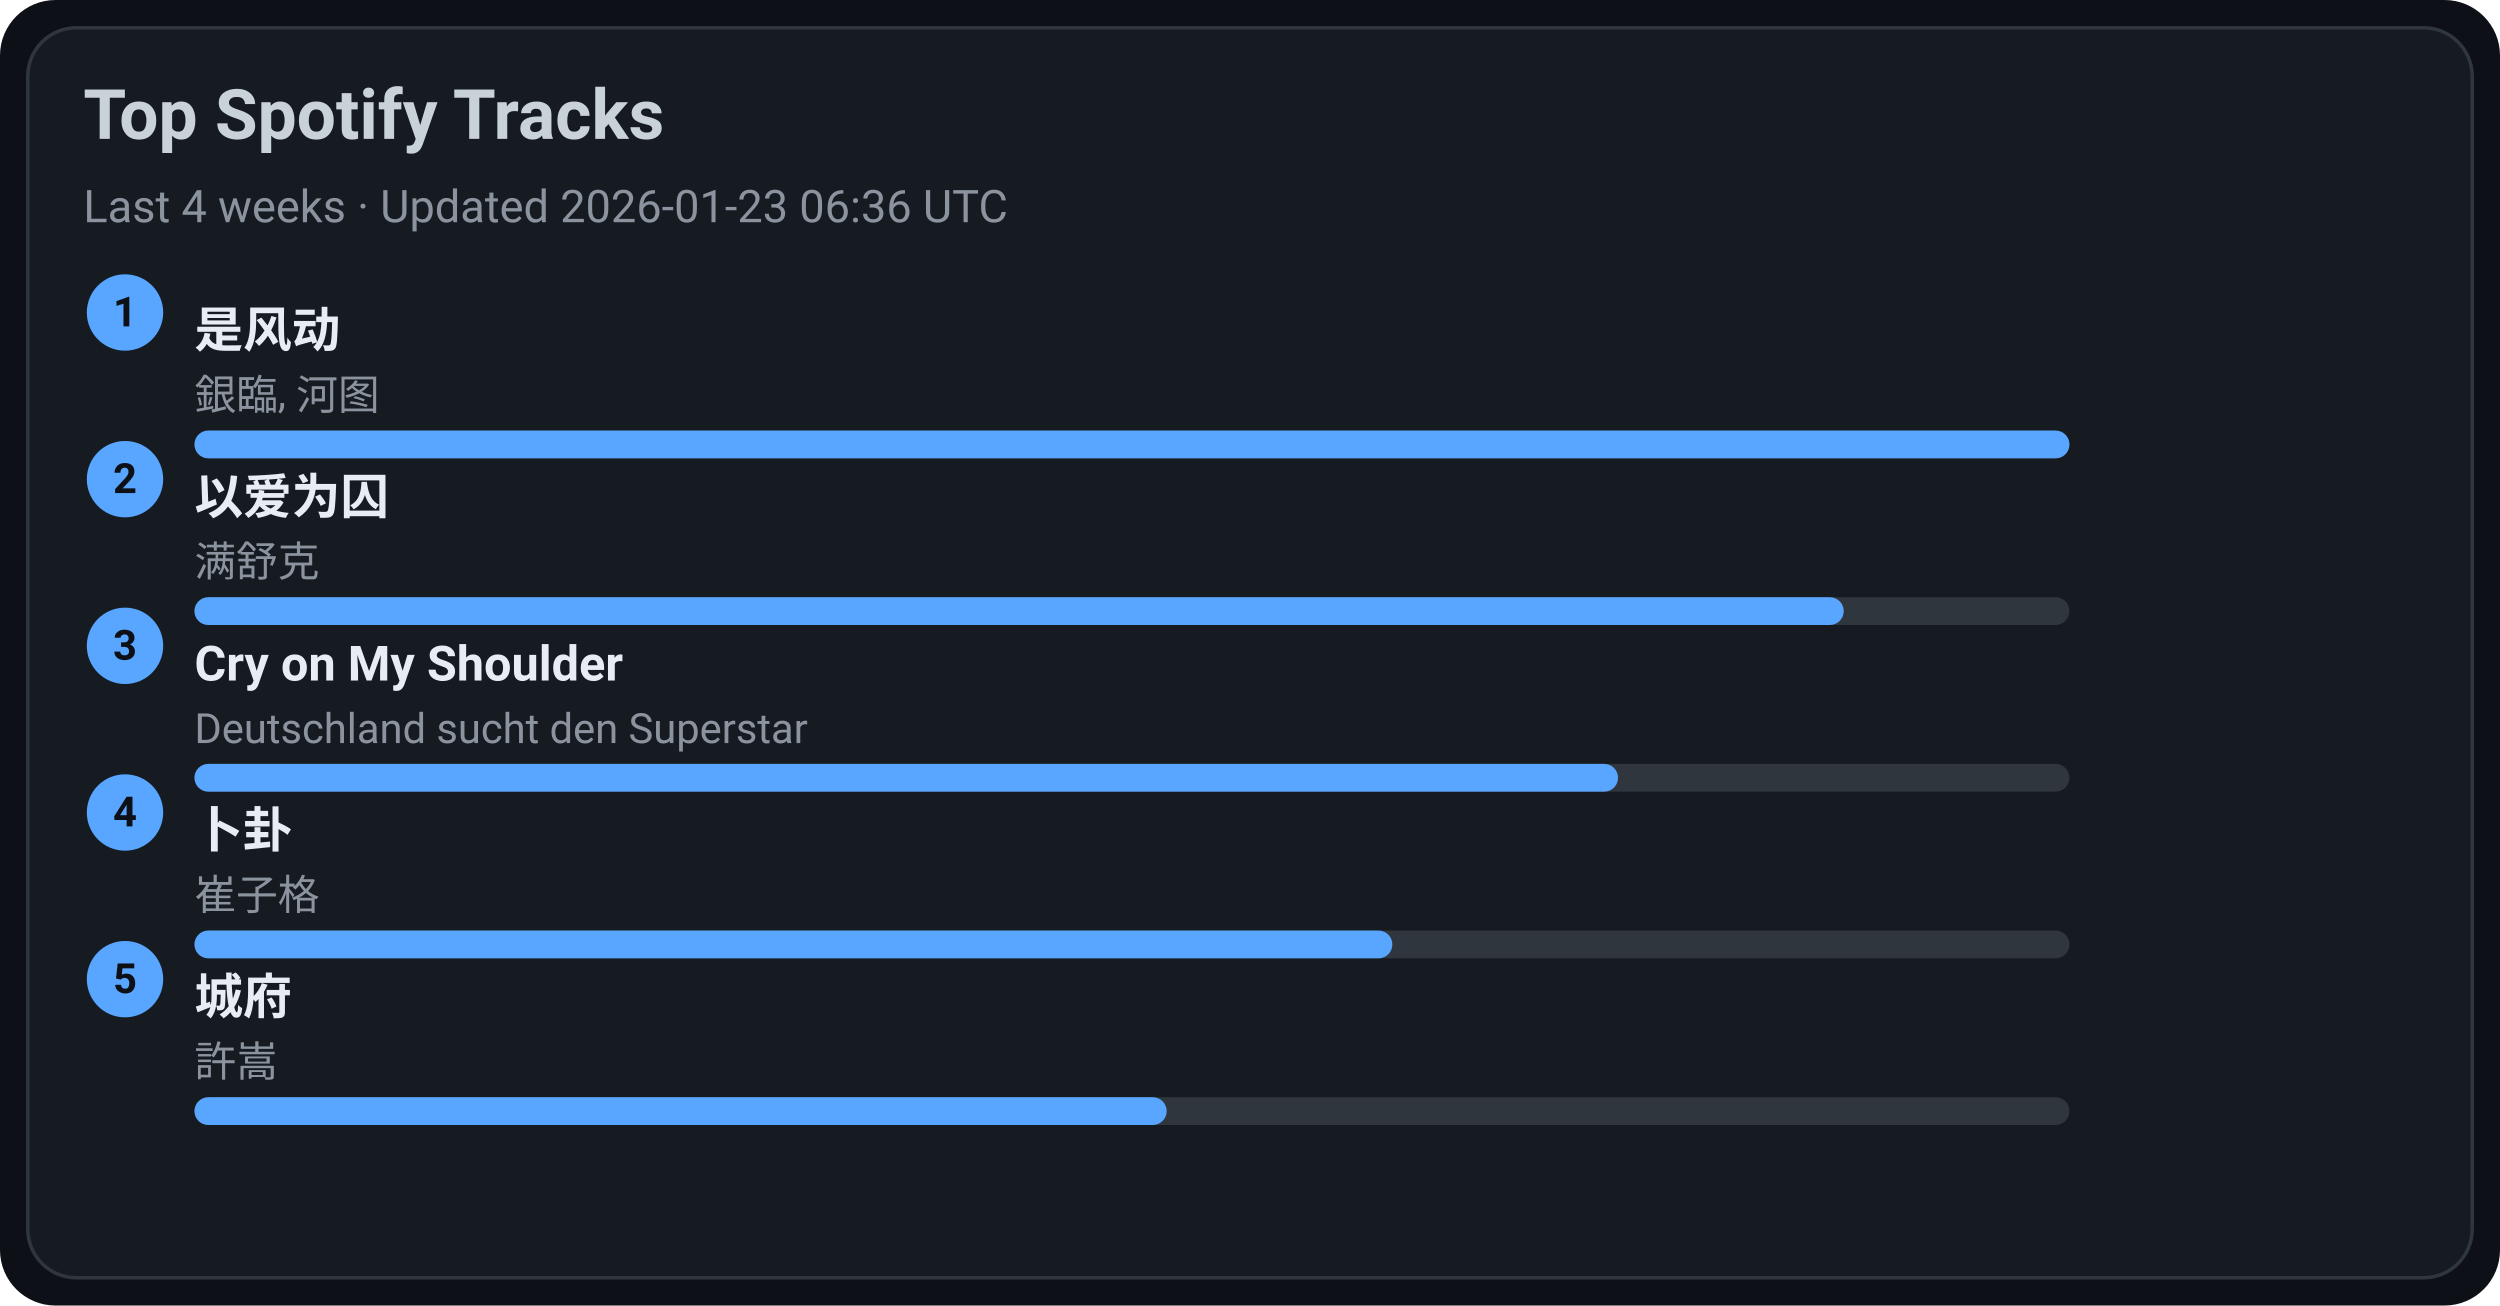
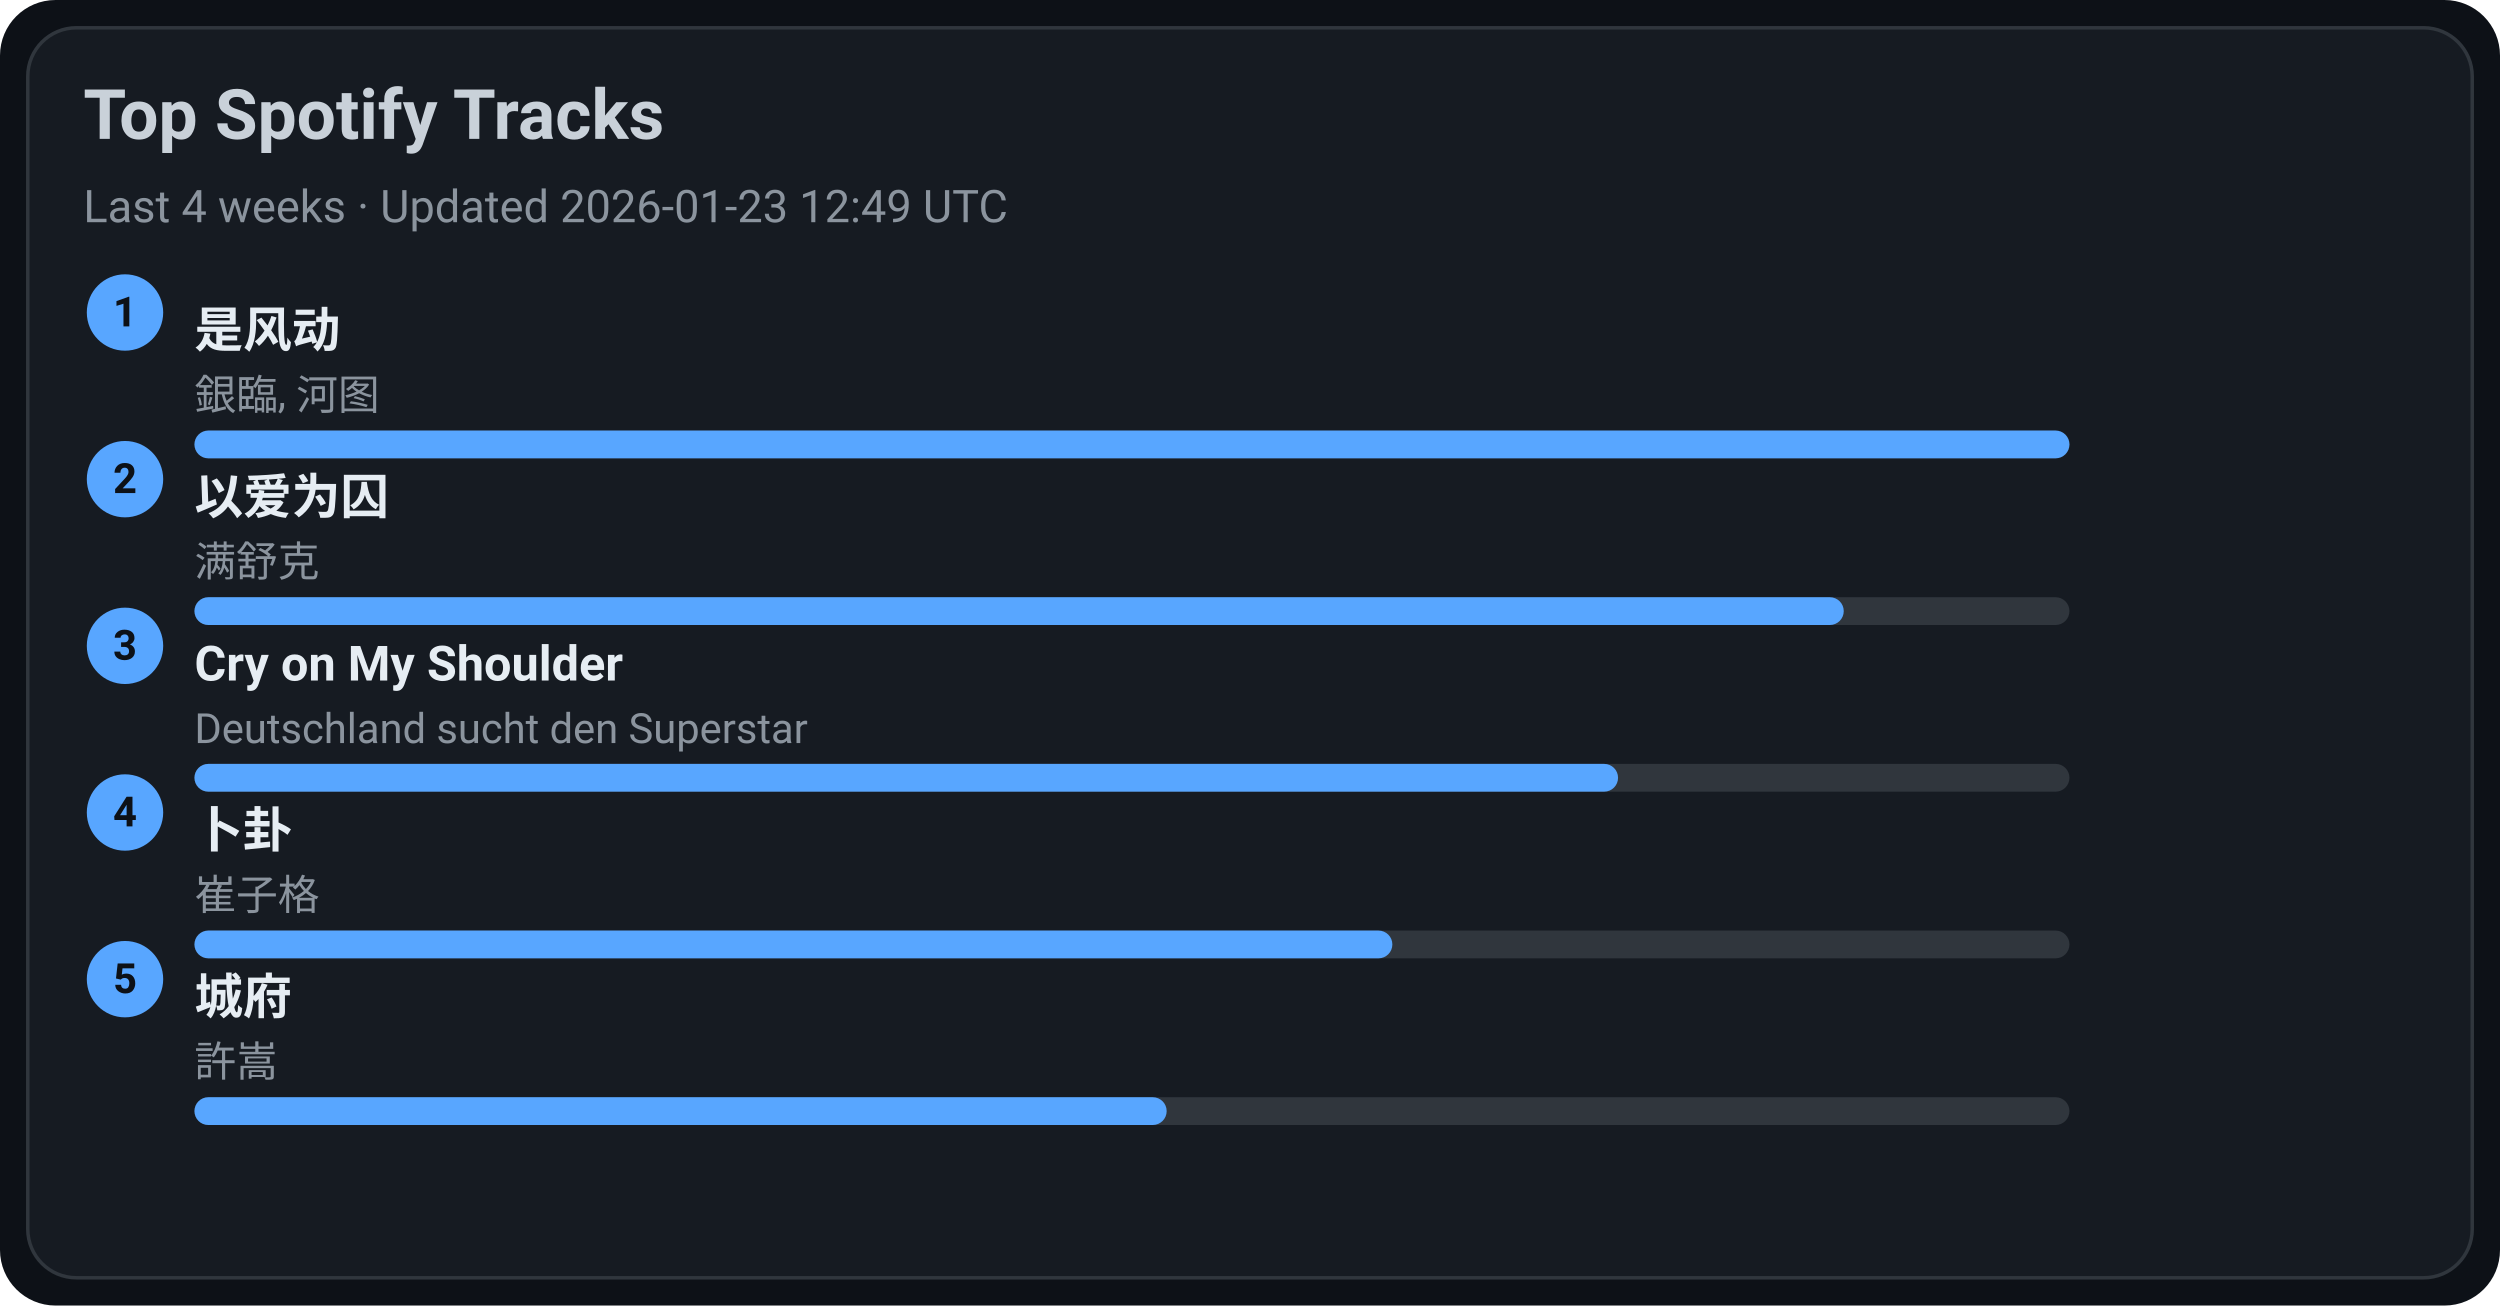
<svg xmlns="http://www.w3.org/2000/svg" width="720" height="376" viewBox="0 0 720 376">
  <style>text{font-family:-apple-system,BlinkMacSystemFont,Segoe UI,Roboto,Ubuntu,Helvetica Neue,Arial,Noto Sans,sans-serif}</style>
  <rect width="720" height="376" rx="16" fill="#0d1117" />
  <rect x="8" y="8" width="704" height="360" rx="14" fill="#161b22" stroke="#30363d" />
  <text x="24" y="40" font-size="20" fill="#c9d1d9" font-weight="600">Top Spotify Tracks</text>
-   <text x="24" y="64" font-size="13" fill="#8b949e">Last 4 weeks · Updated 2026-01-23 06:36 UTC</text>
+   <text x="24" y="64" font-size="13" fill="#8b949e">Last 4 weeks · Updated 2026-01-23 12:49 UTC</text>
  <circle cx="36" cy="90" r="11" fill="#58a6ff" />
  <text x="36" y="94" text-anchor="middle" font-size="12" fill="#0d1117" font-weight="700">1</text>
  <a href="https://open.spotify.com/track/3lePQ8c4jq7bTePsXEmslh" target="_blank" rel="noopener noreferrer">
    <text x="56" y="100" font-size="14" fill="#e6edf3" font-weight="600">是风动</text>
  </a>
  <text x="56" y="118" font-size="12" fill="#8b949e">銀臨, 河图</text>
  <rect x="56" y="124" width="540" height="8" rx="4" fill="#30363d" />
  <rect x="56" y="124" width="540" height="8" rx="4" fill="#58a6ff" />
  <circle cx="36" cy="138" r="11" fill="#58a6ff" />
  <text x="36" y="142" text-anchor="middle" font-size="12" fill="#0d1117" font-weight="700">2</text>
  <a href="https://open.spotify.com/track/0RW2LEfGQK5BaIho6sSLqf" target="_blank" rel="noopener noreferrer">
    <text x="56" y="148" font-size="14" fill="#e6edf3" font-weight="600">以爱为囚</text>
  </a>
  <text x="56" y="166" font-size="12" fill="#8b949e">满舒克</text>
  <rect x="56" y="172" width="540" height="8" rx="4" fill="#30363d" />
  <rect x="56" y="172" width="475" height="8" rx="4" fill="#58a6ff" />
  <circle cx="36" cy="186" r="11" fill="#58a6ff" />
  <text x="36" y="190" text-anchor="middle" font-size="12" fill="#0d1117" font-weight="700">3</text>
  <a href="https://open.spotify.com/track/6usmG2MoD0C0Lc2pNgCVWV" target="_blank" rel="noopener noreferrer">
    <text x="56" y="196" font-size="14" fill="#e6edf3" font-weight="600">Cry on My Shoulder</text>
  </a>
  <text x="56" y="214" font-size="12" fill="#8b949e">Deutschland sucht den Superstar</text>
  <rect x="56" y="220" width="540" height="8" rx="4" fill="#30363d" />
  <rect x="56" y="220" width="410" height="8" rx="4" fill="#58a6ff" />
  <circle cx="36" cy="234" r="11" fill="#58a6ff" />
  <text x="36" y="238" text-anchor="middle" font-size="12" fill="#0d1117" font-weight="700">4</text>
  <a href="https://open.spotify.com/track/4ToeYifpQaikbYa7krOD6s" target="_blank" rel="noopener noreferrer">
    <text x="56" y="244" font-size="14" fill="#e6edf3" font-weight="600">卜卦</text>
  </a>
  <text x="56" y="262" font-size="12" fill="#8b949e">崔子格</text>
  <rect x="56" y="268" width="540" height="8" rx="4" fill="#30363d" />
  <rect x="56" y="268" width="345" height="8" rx="4" fill="#58a6ff" />
  <circle cx="36" cy="282" r="11" fill="#58a6ff" />
  <text x="36" y="286" text-anchor="middle" font-size="12" fill="#0d1117" font-weight="700">5</text>
  <a href="https://open.spotify.com/track/4AmlSf7hye0QVpnHCcEoEw" target="_blank" rel="noopener noreferrer">
    <text x="56" y="292" font-size="14" fill="#e6edf3" font-weight="600">城府</text>
  </a>
  <text x="56" y="310" font-size="12" fill="#8b949e">許嵩</text>
  <rect x="56" y="316" width="540" height="8" rx="4" fill="#30363d" />
  <rect x="56" y="316" width="280" height="8" rx="4" fill="#58a6ff" />
</svg>
